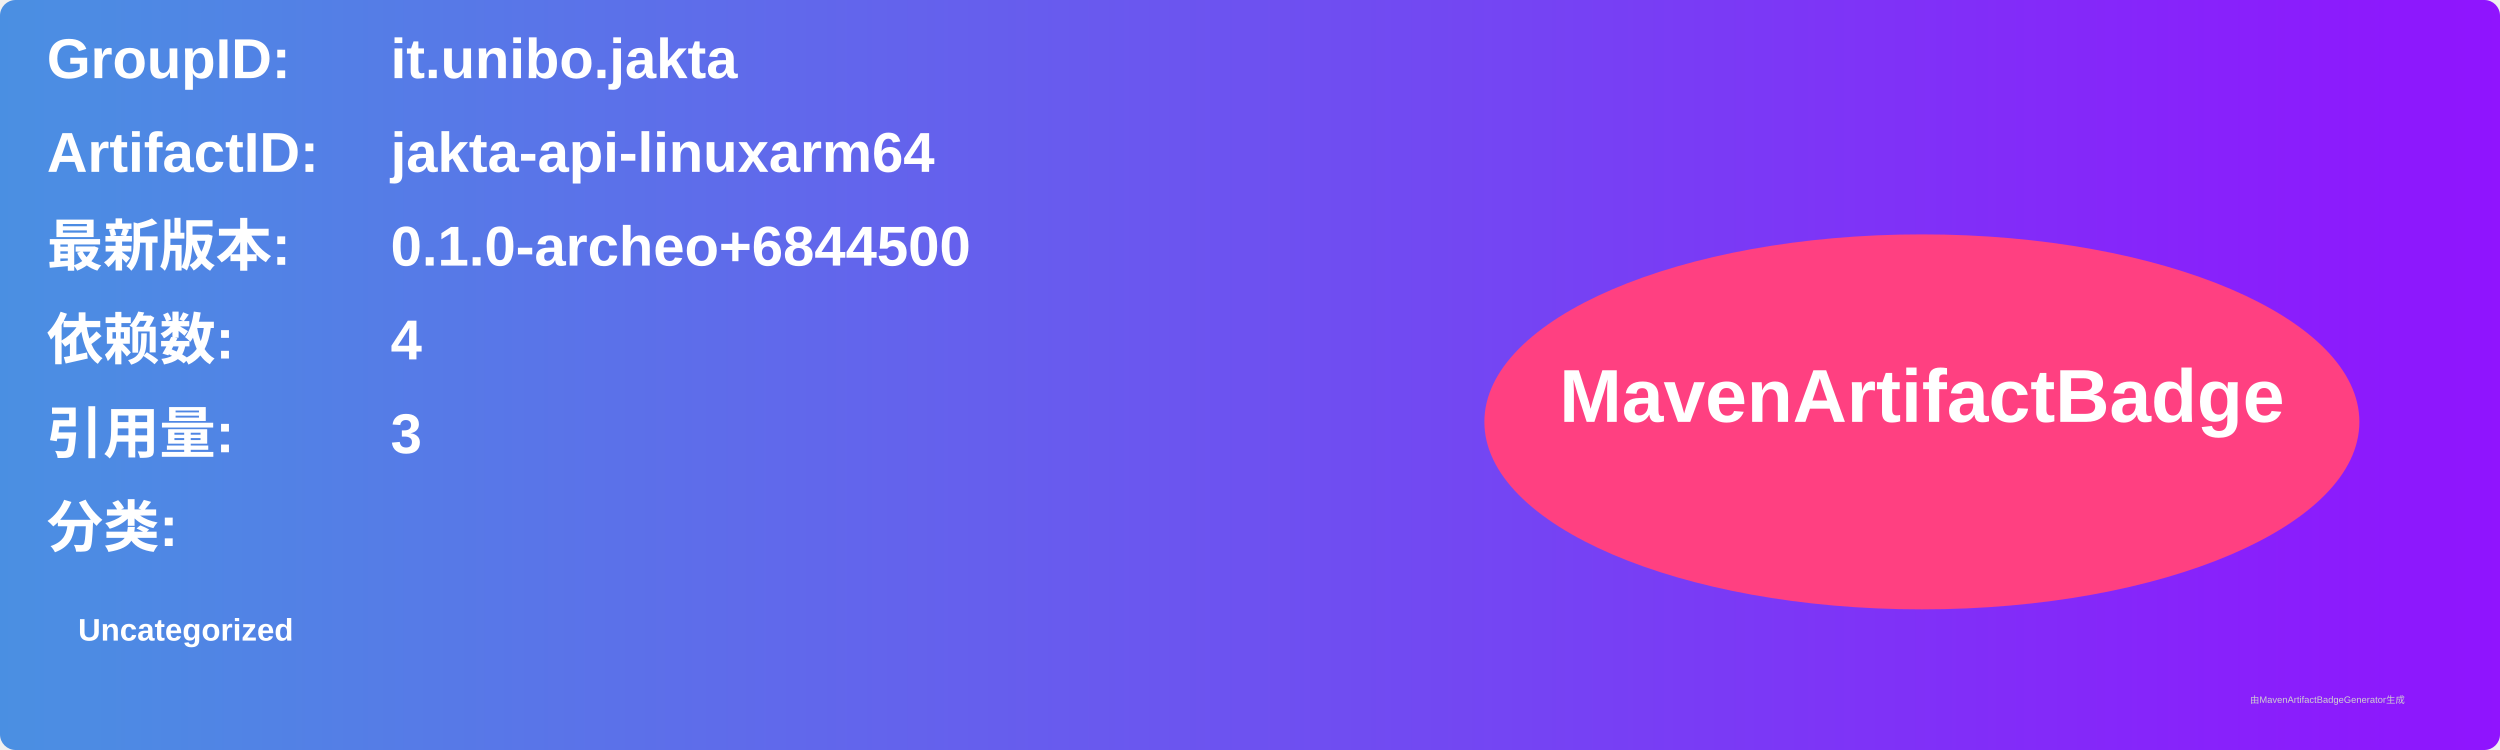
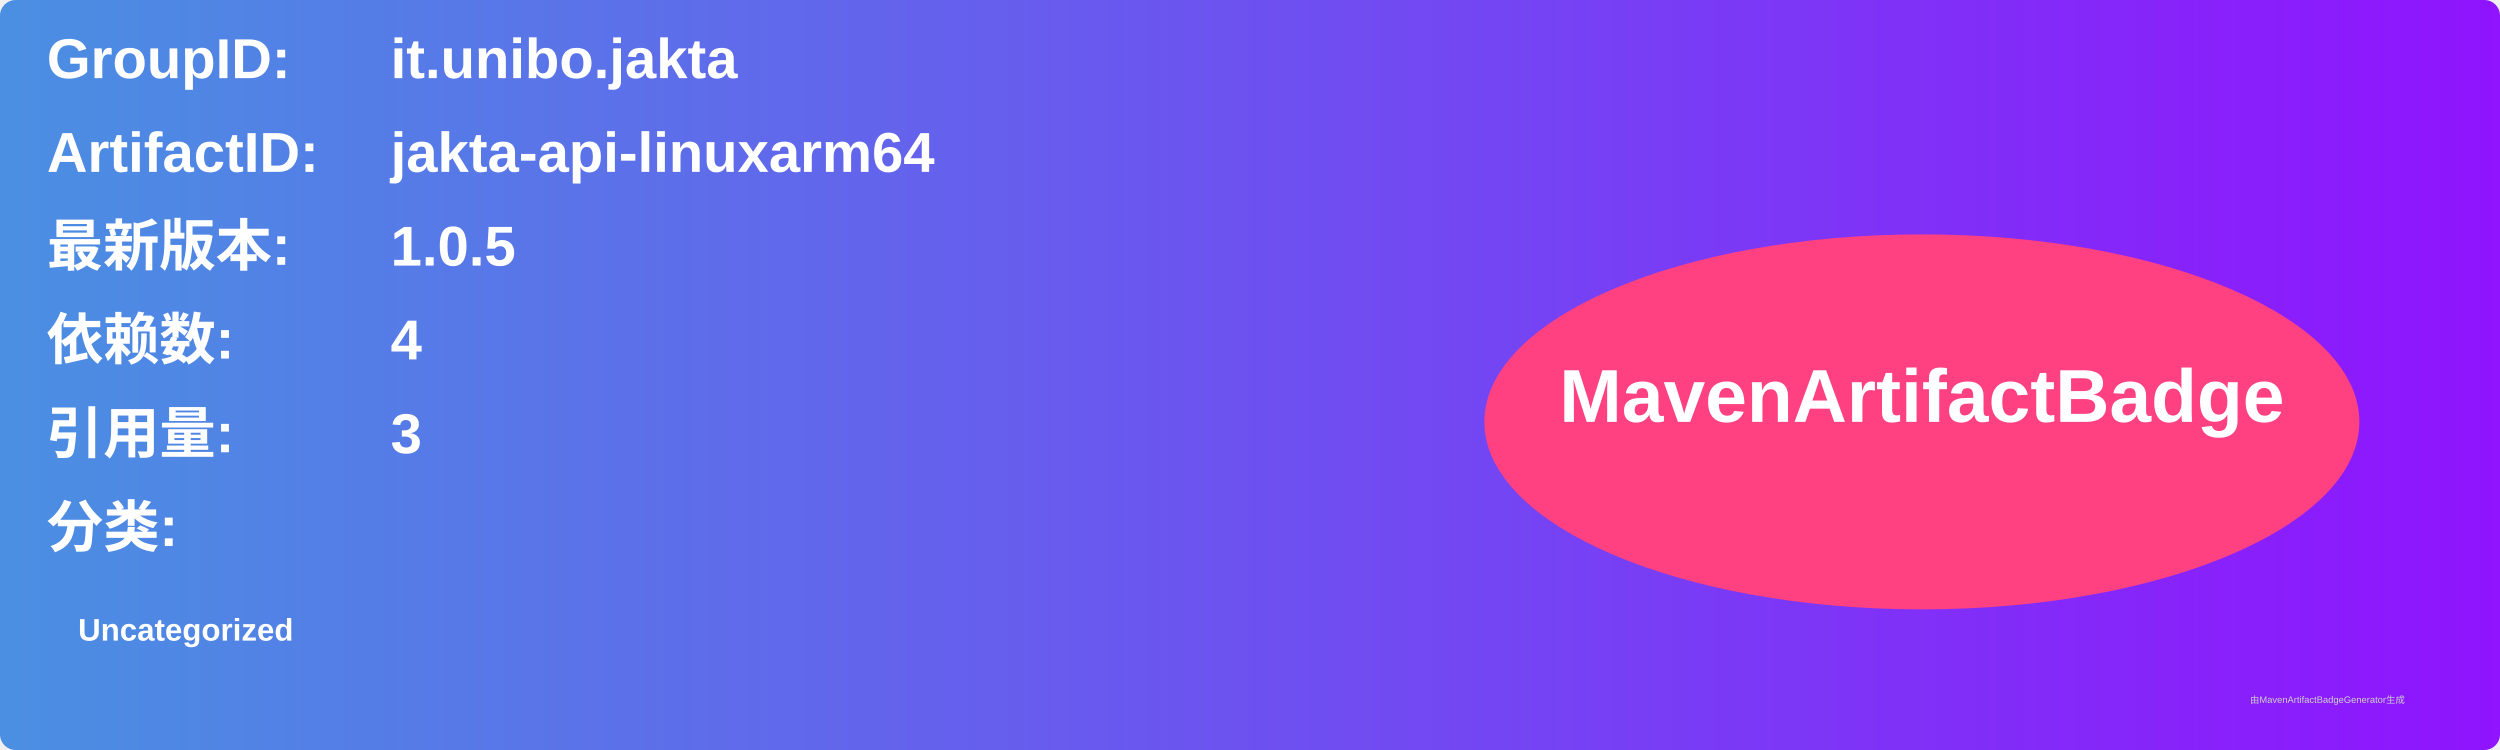
<svg xmlns="http://www.w3.org/2000/svg" width="800" height="240" viewBox="0 0 800 240">
  <linearGradient id="grad" x1="0%" y1="0%" x2="100%" y2="0%">
    <stop offset="0%" stop-color="#4a90e2" />
    <stop offset="100%" stop-color="#9013fe" />
  </linearGradient>
  <rect width="100%" height="100%" rx="5" ry="5" fill="url(#grad)" />
  <g transform="translate(15, 15)">
    <text x="0" y="10" font-family="Arial" font-size="18" fill="white" font-weight="bold" width="260">GroupID:</text>
    <text x="110" y="10" font-family="Arial" font-size="18" fill="white" font-weight="bold" width="460">it.unibo.jakta</text>
    <text x="0" y="40" font-family="Arial" font-size="18" fill="white" font-weight="bold" width="260">ArtifactID:</text>
    <text x="110" y="40" font-family="Arial" font-size="18" fill="white" font-weight="bold" width="460">jakta-api-linuxarm64</text>
    <text x="0" y="70" font-family="Arial" font-size="18" fill="white" font-weight="bold">最新版本:</text>
    <text x="110" y="70" font-family="Arial" font-size="18" fill="white" font-weight="bold">
-       <tspan font-weight="bold">0.1.0-archeo+6844500</tspan>
+       <tspan font-weight="bold">1.0.5</tspan>
    </text>
    <text x="0" y="100" font-family="Arial" font-size="18" fill="white" font-weight="bold">依赖数: </text>
    <text x="110" y="100" font-family="Arial" font-size="18" fill="white">
      <tspan font-weight="bold">4</tspan>
    </text>
    <text x="0" y="130" font-family="Arial" font-size="18" fill="white" font-weight="bold">引用量: </text>
    <text x="110" y="130" font-family="Arial" font-size="18" fill="white">
      <tspan font-weight="bold">3</tspan>
    </text>
    <text x="0" y="160" font-family="Arial" font-size="18" fill="white" font-weight="bold">分类:</text>
    <text x="10" y="190" font-family="Arial" font-size="10" fill="white">
      <tspan font-weight="bold">Uncategorized</tspan>
    </text>
    <ellipse cx="600" cy="120" rx="140" ry="60" fill="#ff4081" />
    <text x="600" y="120" text-anchor="middle" font-family="Arial" font-size="24" fill="white" font-weight="bold">MavenArtifactBadge</text>
  </g>
  <text x="720" y="225" font-family="Arial" font-size="3" fill="#d0d0d0">由MavenArtifactBadgeGenerator生成</text>
</svg>
